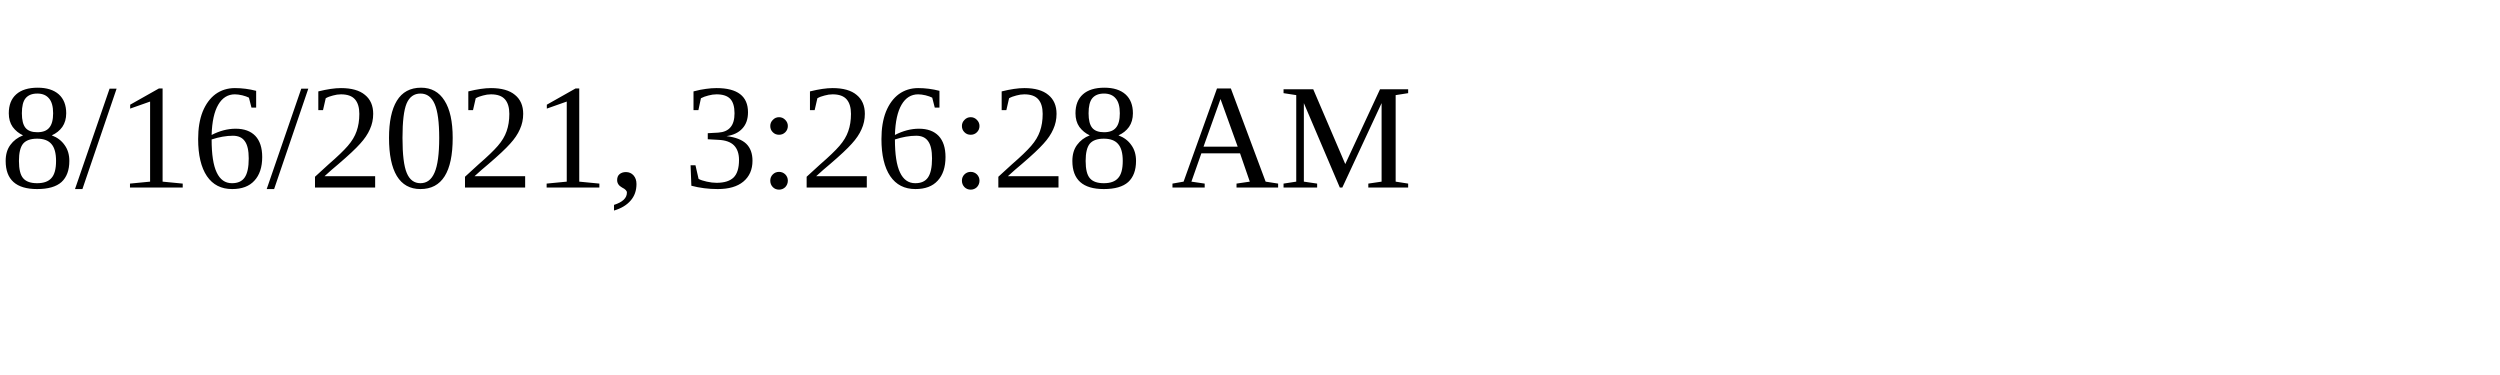
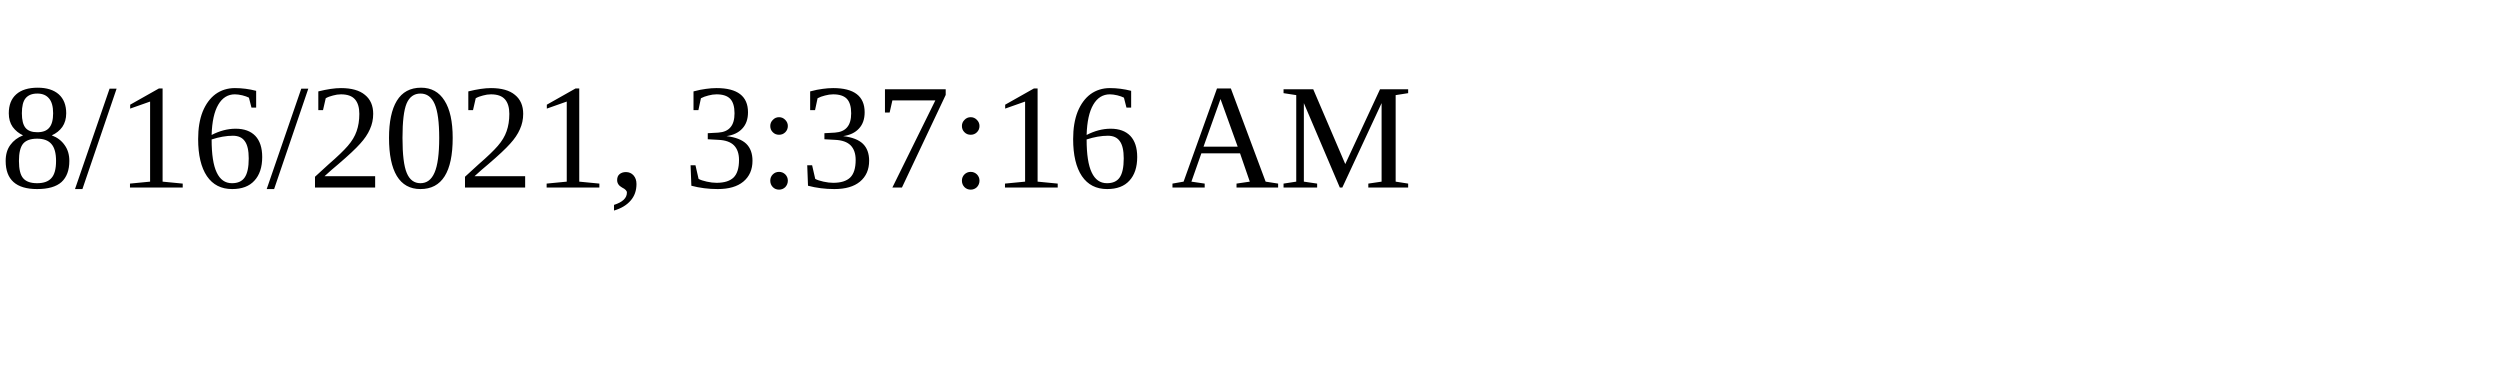
<svg xmlns="http://www.w3.org/2000/svg" height="30" width="200">
-   <text x="0" y="15">8/16/2021, 3:26:28 AM</text>
+   <text x="0" y="15">8/16/2021, 3:37:16 AM</text>
</svg>
